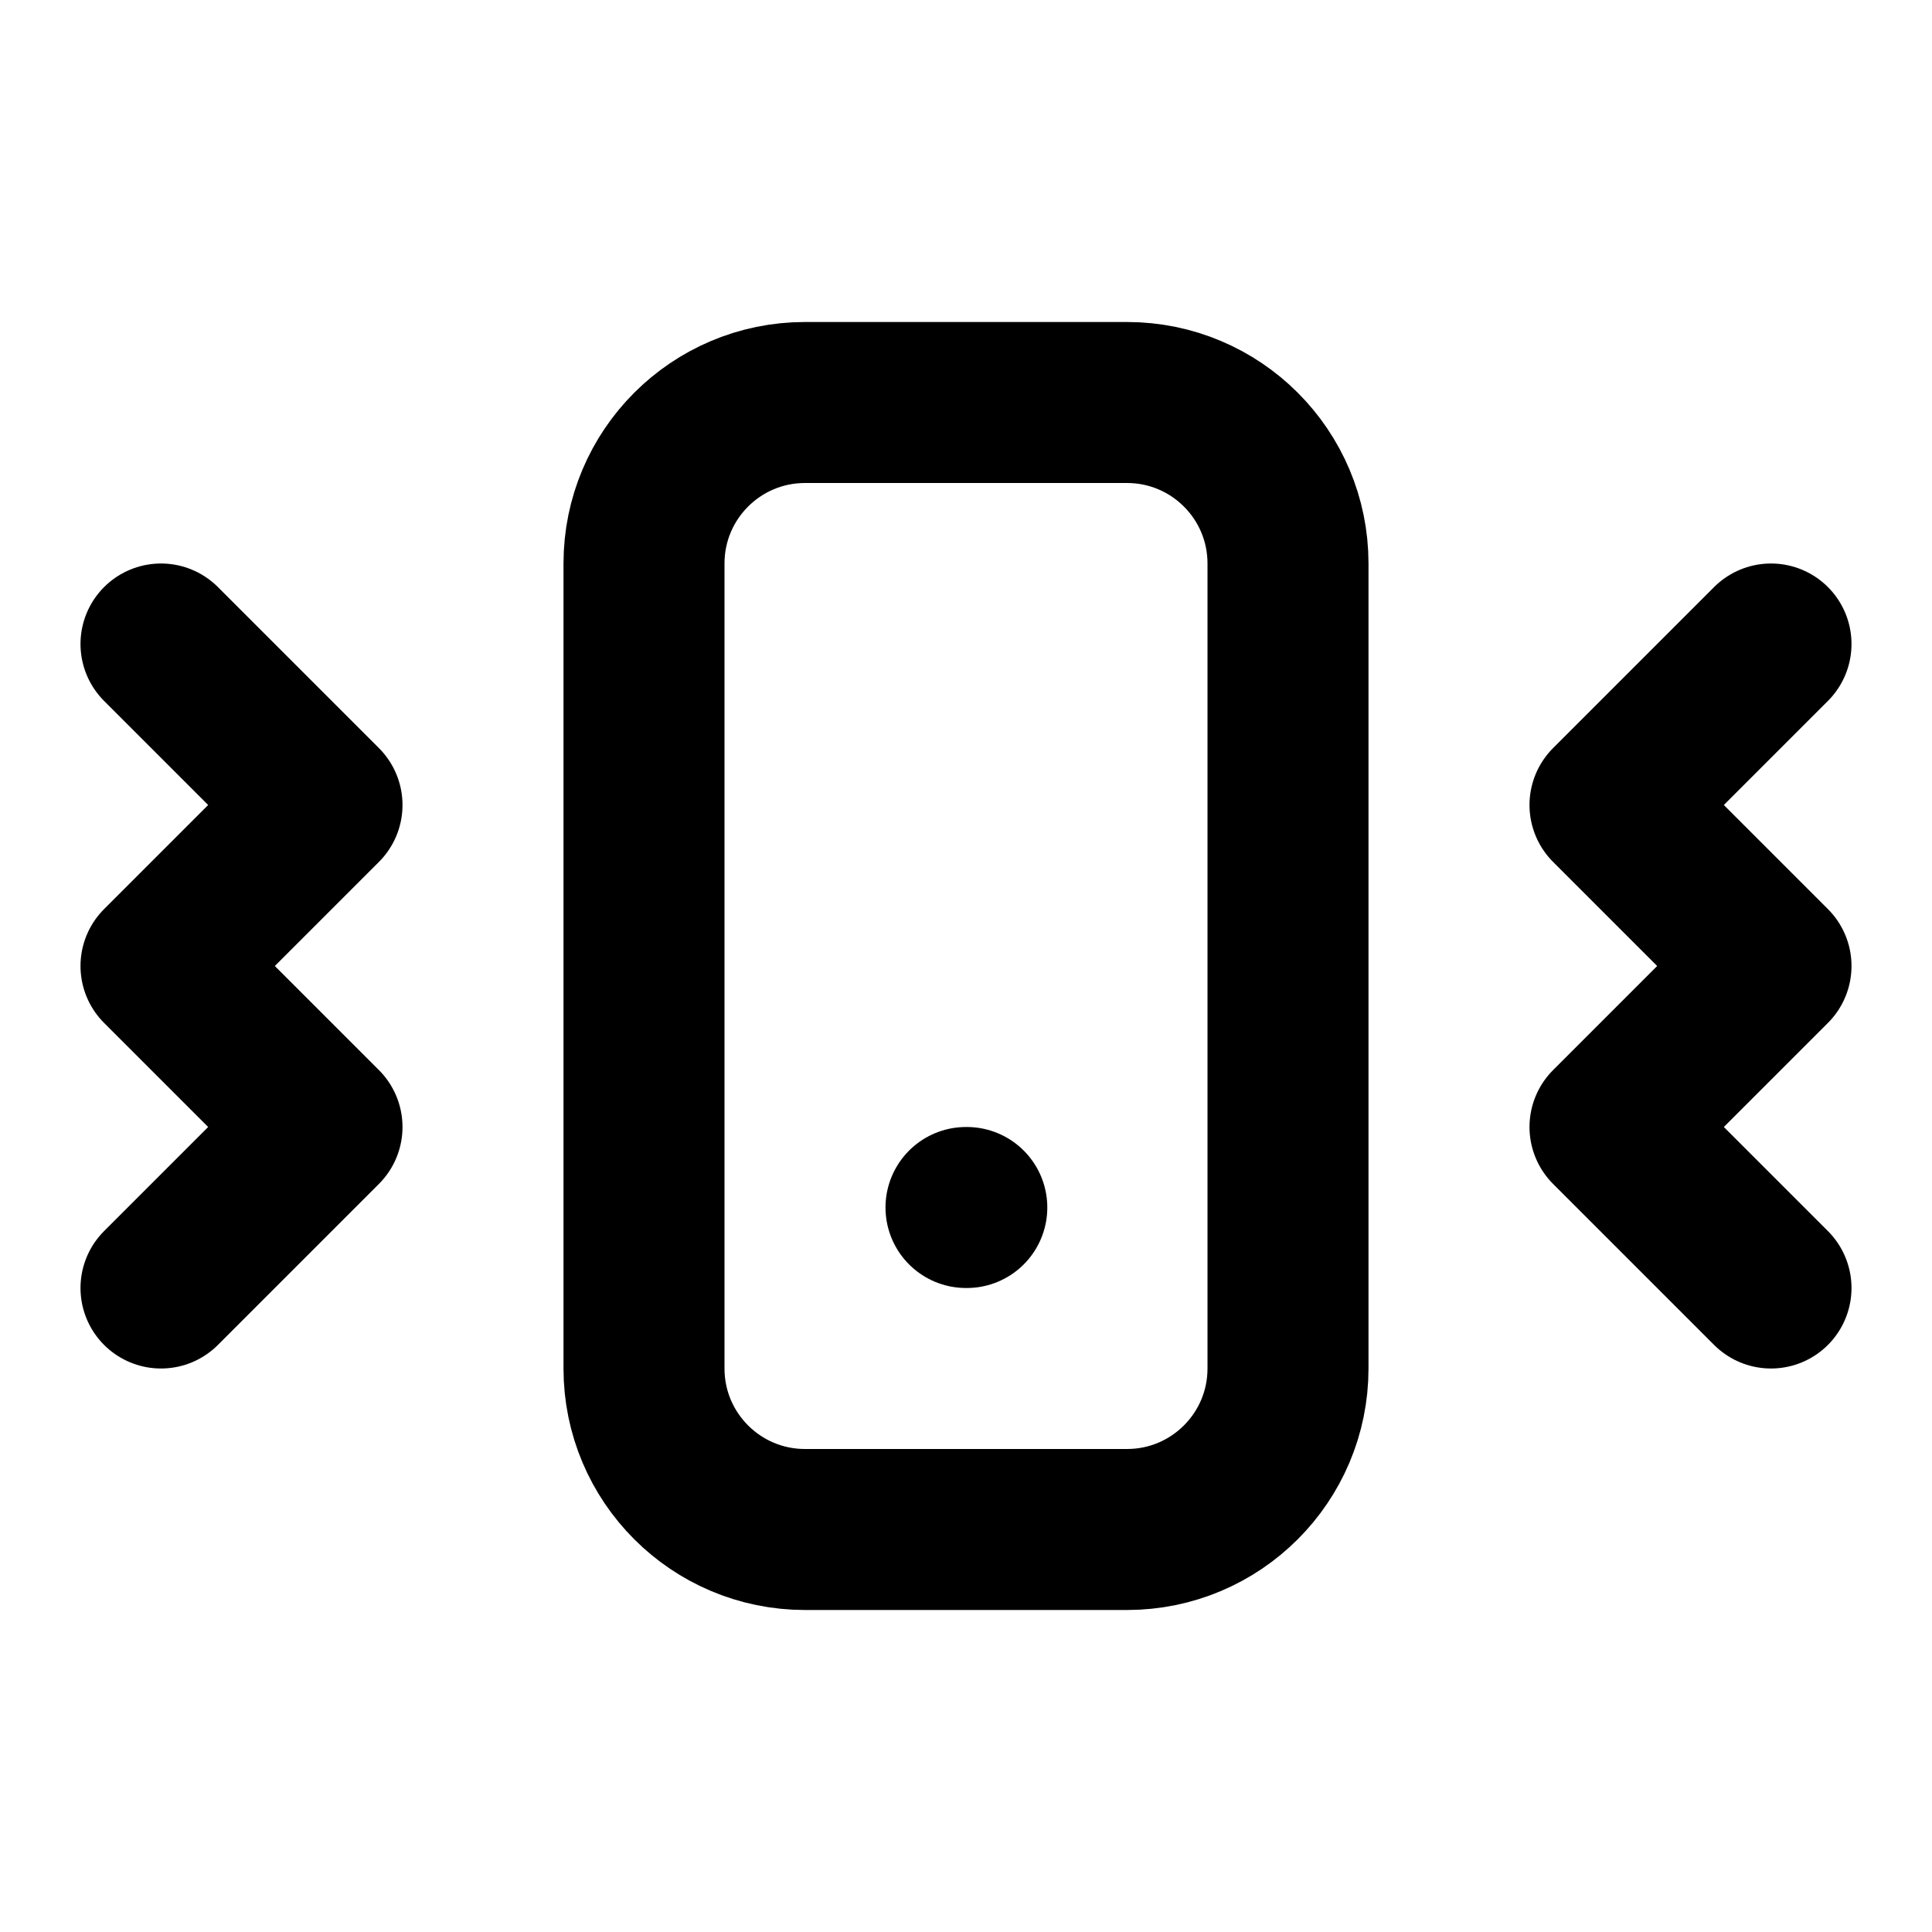
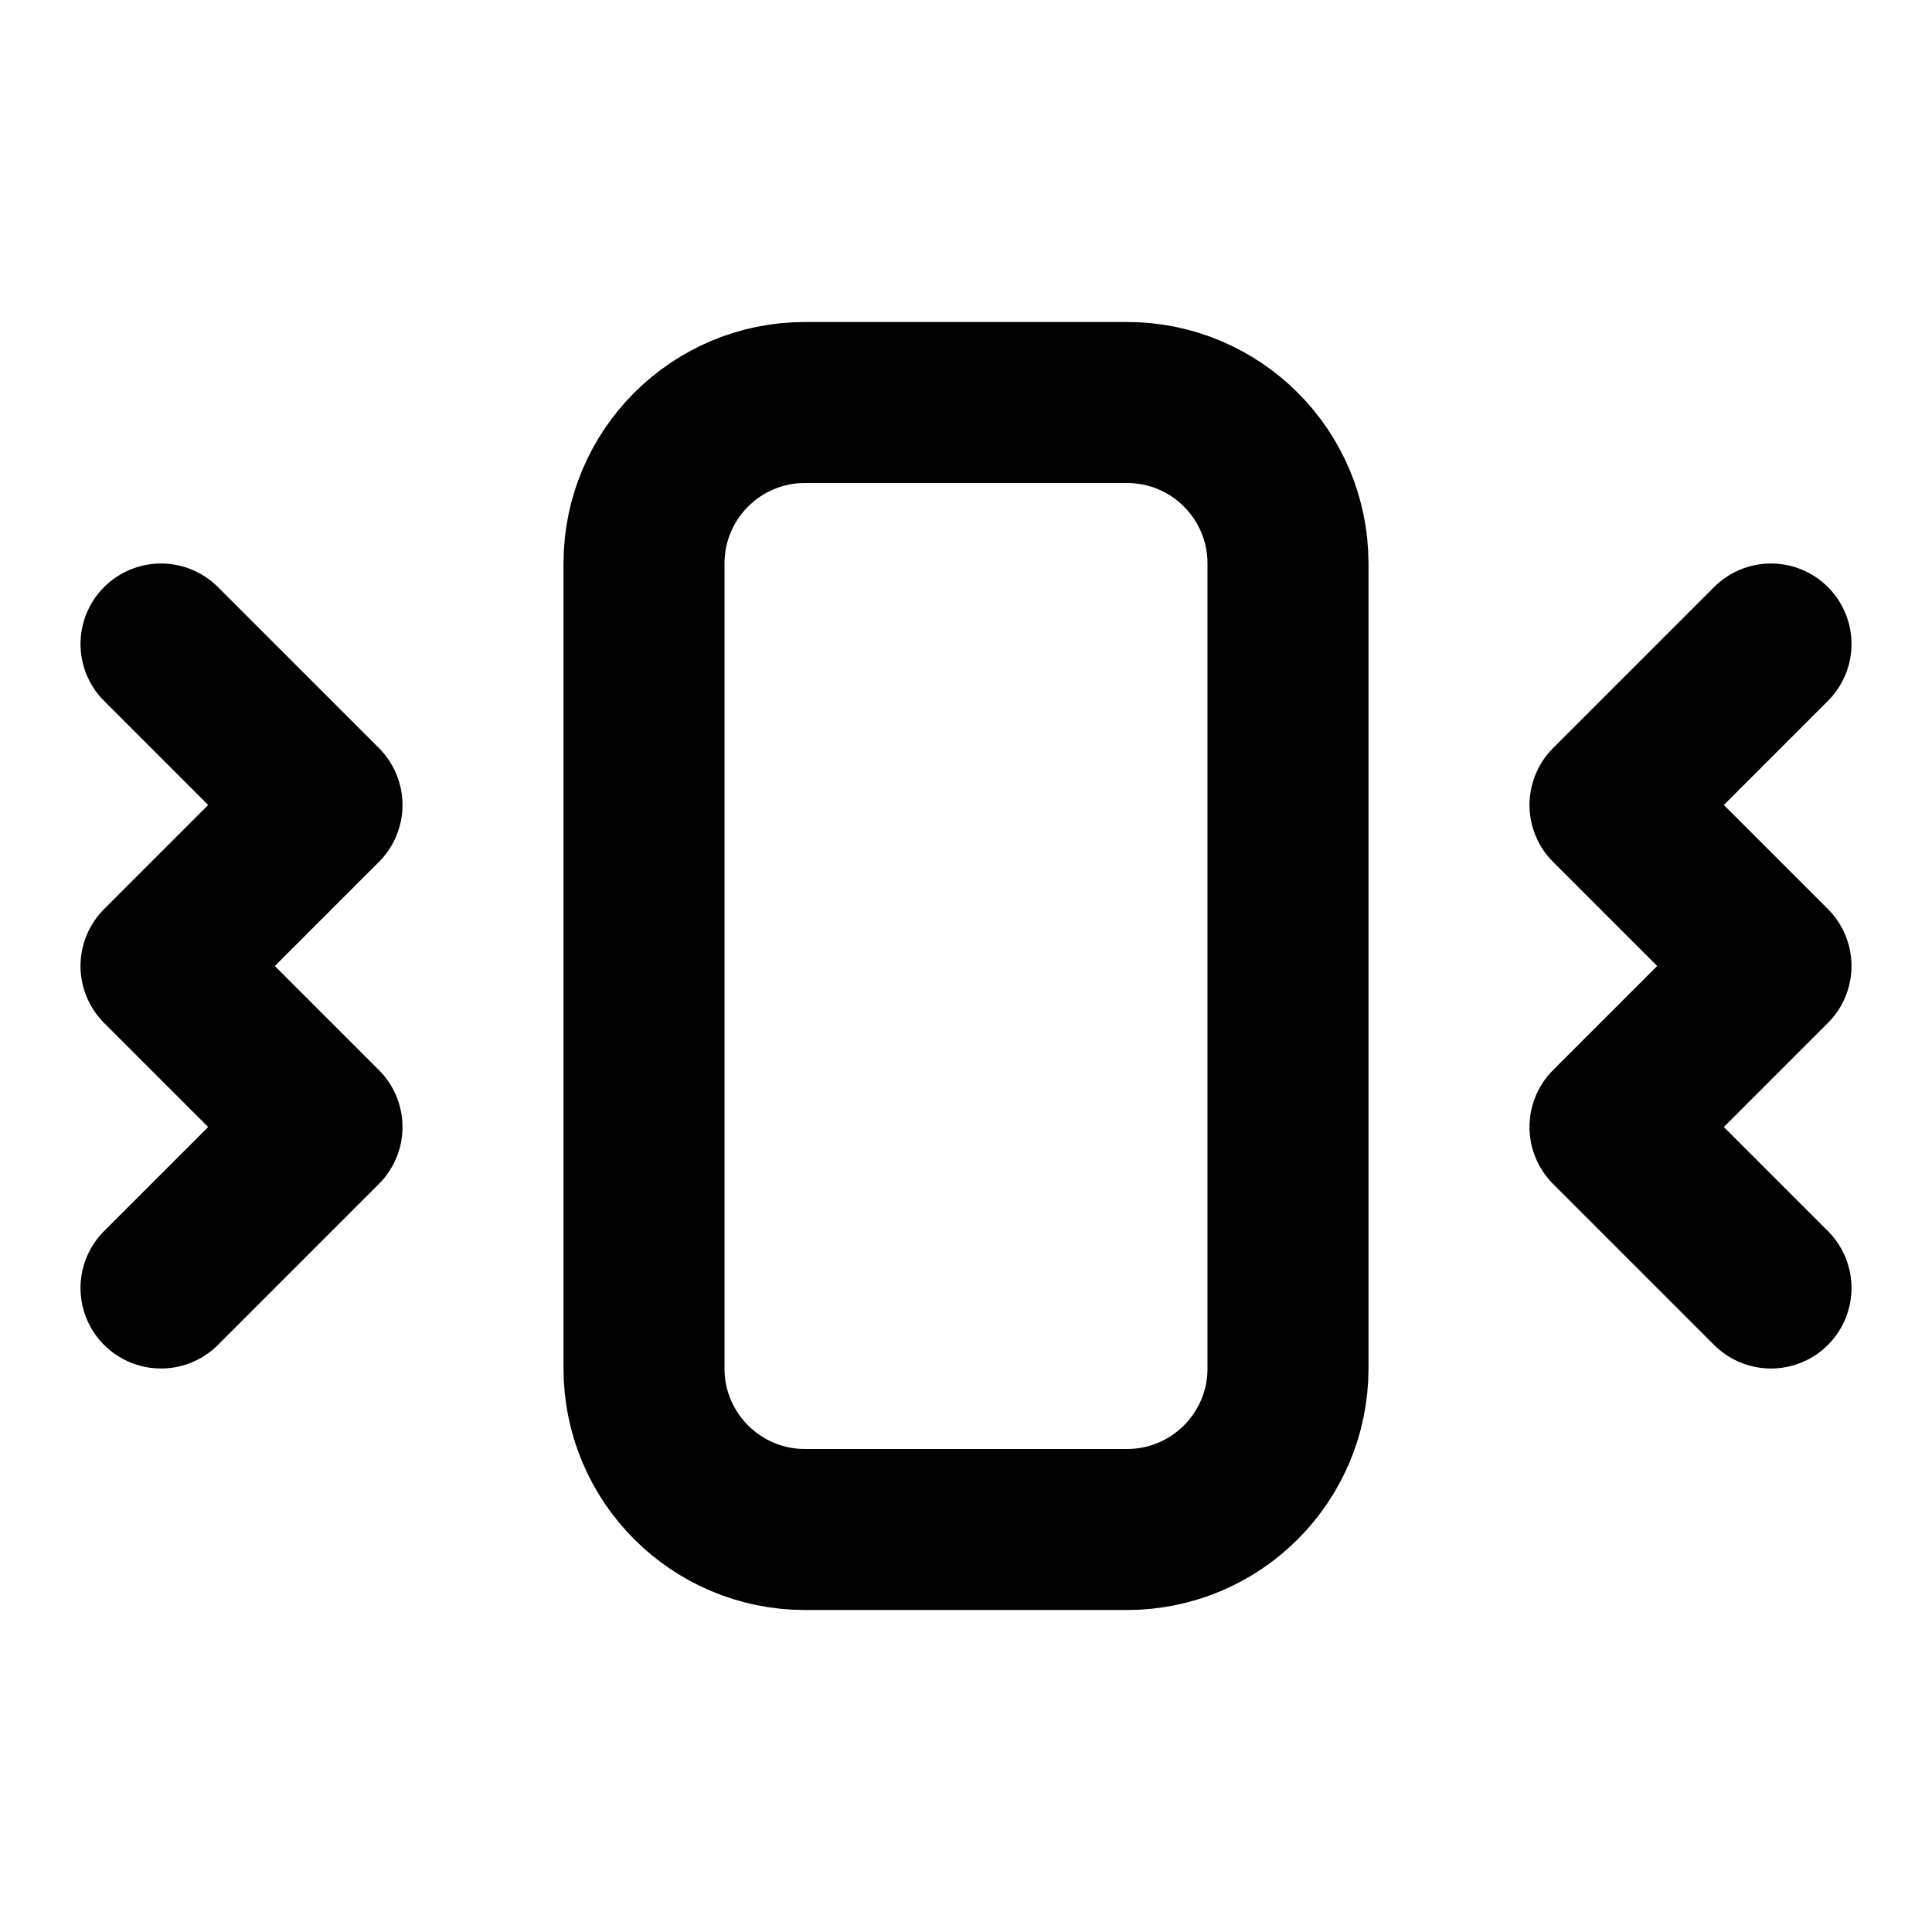
<svg xmlns="http://www.w3.org/2000/svg" width="24" height="24" viewBox="0 0 24 24" fill="none" stroke="currentColor" stroke-width="2" stroke-linecap="round" stroke-linejoin="round">
-   <path d="M12 15h.01" />
  <path d="m2 8 2 2-2 2 2 2-2 2" />
  <path d="m22 8-2 2 2 2-2 2 2 2" />
  <rect x="8" y="5" width="8" height="14" rx="2" />
</svg>
